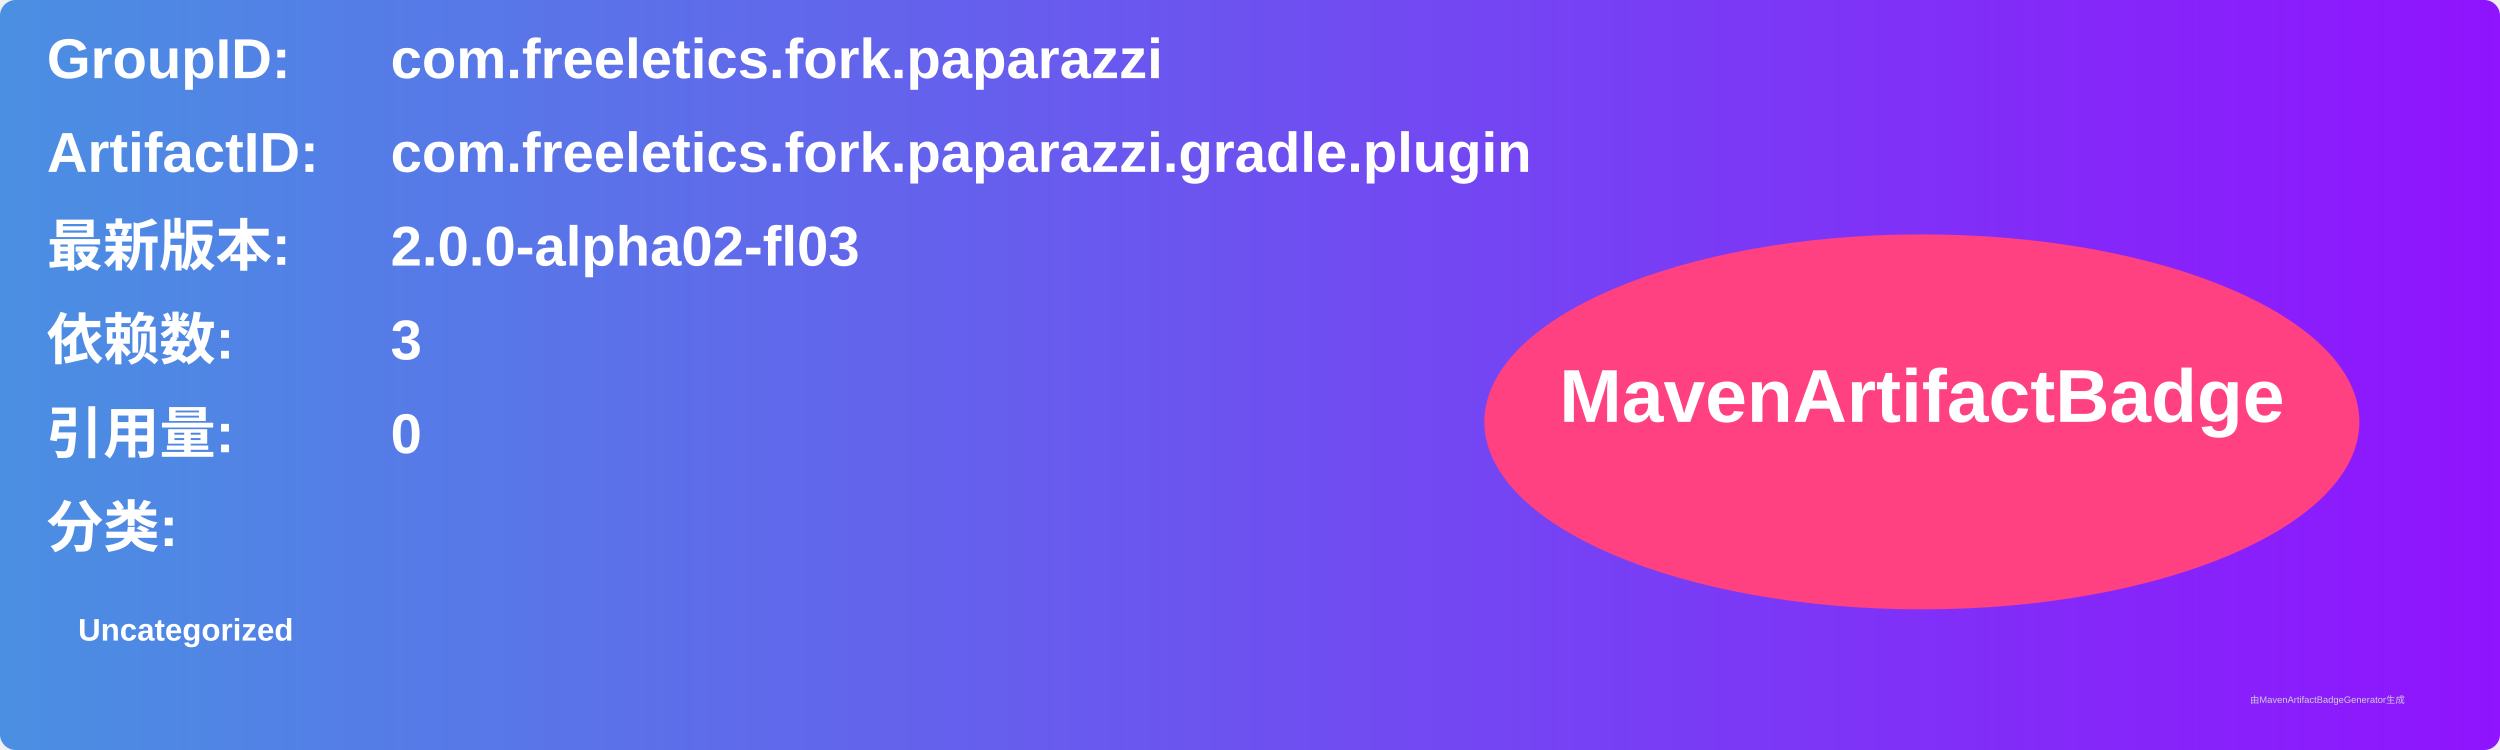
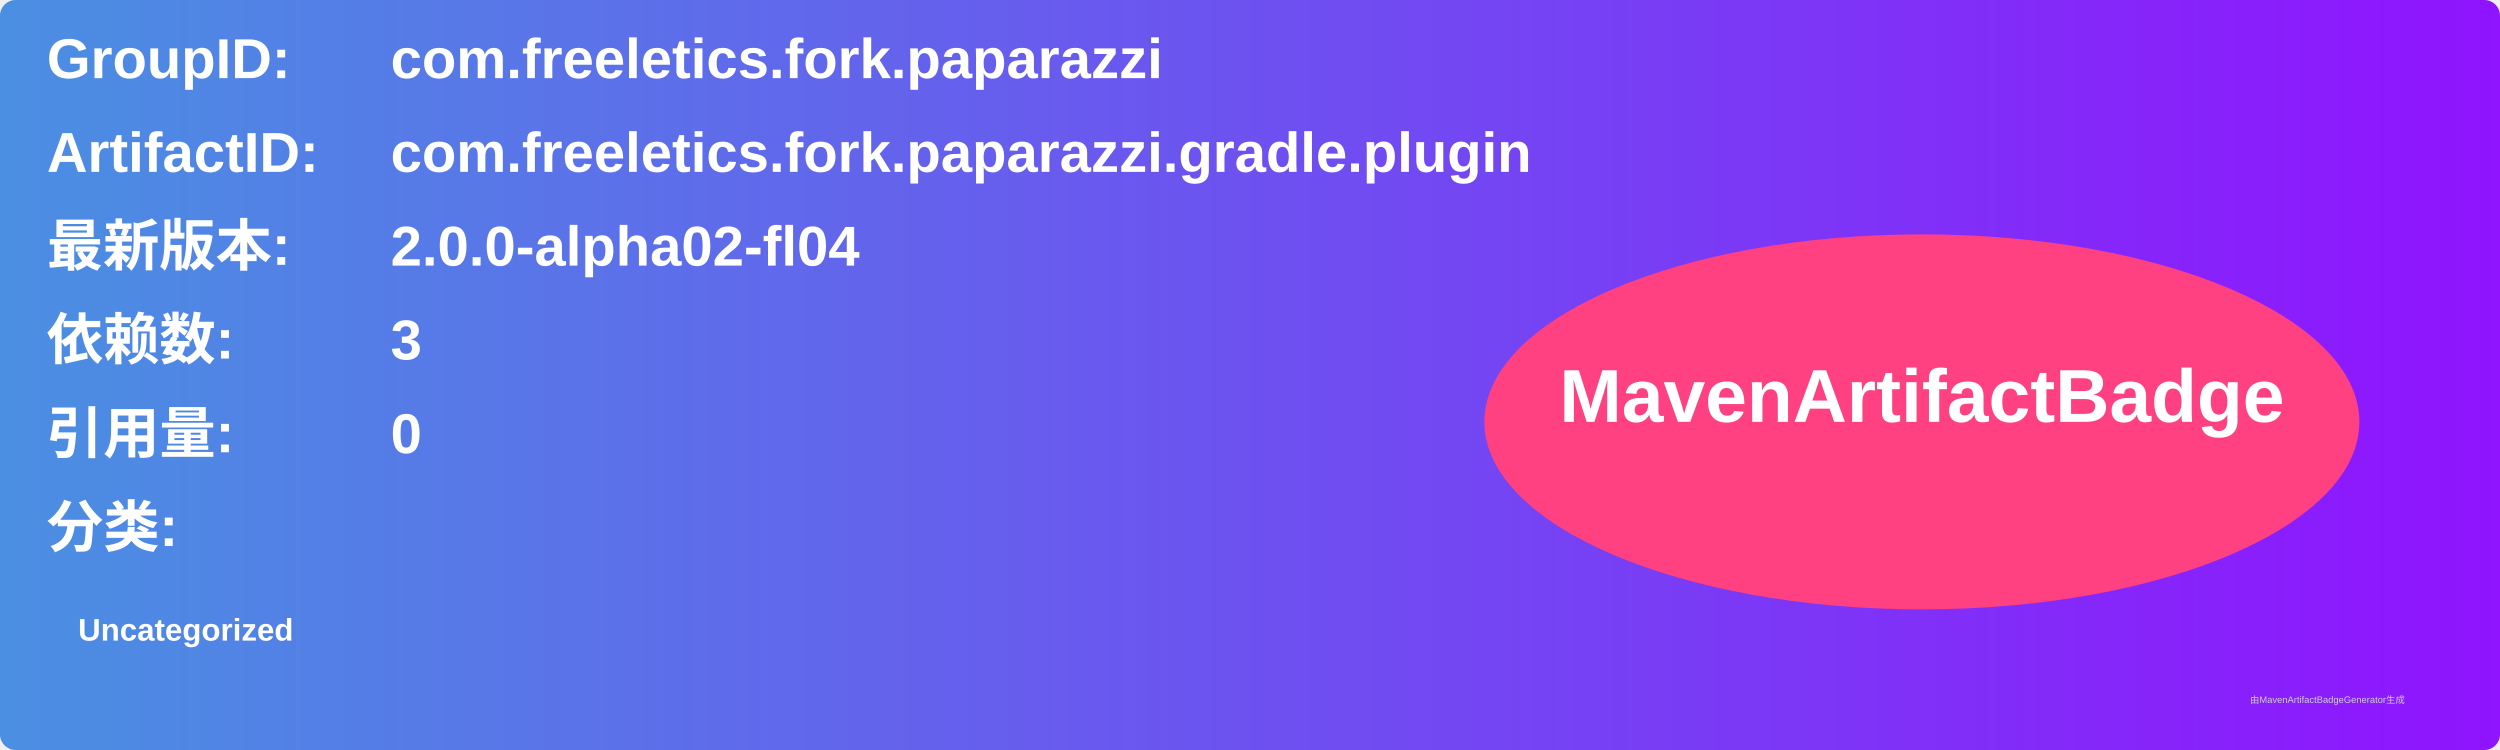
<svg xmlns="http://www.w3.org/2000/svg" width="800" height="240" viewBox="0 0 800 240">
  <linearGradient id="grad" x1="0%" y1="0%" x2="100%" y2="0%">
    <stop offset="0%" stop-color="#4a90e2" />
    <stop offset="100%" stop-color="#9013fe" />
  </linearGradient>
  <rect width="100%" height="100%" rx="5" ry="5" fill="url(#grad)" />
  <g transform="translate(15, 15)">
    <text x="0" y="10" font-family="Arial" font-size="18" fill="white" font-weight="bold" width="260">GroupID:</text>
    <text x="110" y="10" font-family="Arial" font-size="18" fill="white" font-weight="bold" width="460">com.freeletics.fork.paparazzi</text>
    <text x="0" y="40" font-family="Arial" font-size="18" fill="white" font-weight="bold" width="260">ArtifactID:</text>
    <text x="110" y="40" font-family="Arial" font-size="18" fill="white" font-weight="bold" width="460">com.freeletics.fork.paparazzi.gradle.plugin</text>
    <text x="0" y="70" font-family="Arial" font-size="18" fill="white" font-weight="bold">最新版本:</text>
    <text x="110" y="70" font-family="Arial" font-size="18" fill="white" font-weight="bold">
-       <tspan font-weight="bold">2.0.0-alpha02-fl03</tspan>
+       <tspan font-weight="bold">2.0.0-alpha02-fl04</tspan>
    </text>
    <text x="0" y="100" font-family="Arial" font-size="18" fill="white" font-weight="bold">依赖数: </text>
    <text x="110" y="100" font-family="Arial" font-size="18" fill="white">
      <tspan font-weight="bold">3</tspan>
    </text>
    <text x="0" y="130" font-family="Arial" font-size="18" fill="white" font-weight="bold">引用量: </text>
    <text x="110" y="130" font-family="Arial" font-size="18" fill="white">
      <tspan font-weight="bold">0</tspan>
    </text>
    <text x="0" y="160" font-family="Arial" font-size="18" fill="white" font-weight="bold">分类:</text>
    <text x="10" y="190" font-family="Arial" font-size="10" fill="white">
      <tspan font-weight="bold">Uncategorized</tspan>
    </text>
    <ellipse cx="600" cy="120" rx="140" ry="60" fill="#ff4081" />
    <text x="600" y="120" text-anchor="middle" font-family="Arial" font-size="24" fill="white" font-weight="bold">MavenArtifactBadge</text>
  </g>
  <text x="720" y="225" font-family="Arial" font-size="3" fill="#d0d0d0">由MavenArtifactBadgeGenerator生成</text>
</svg>
